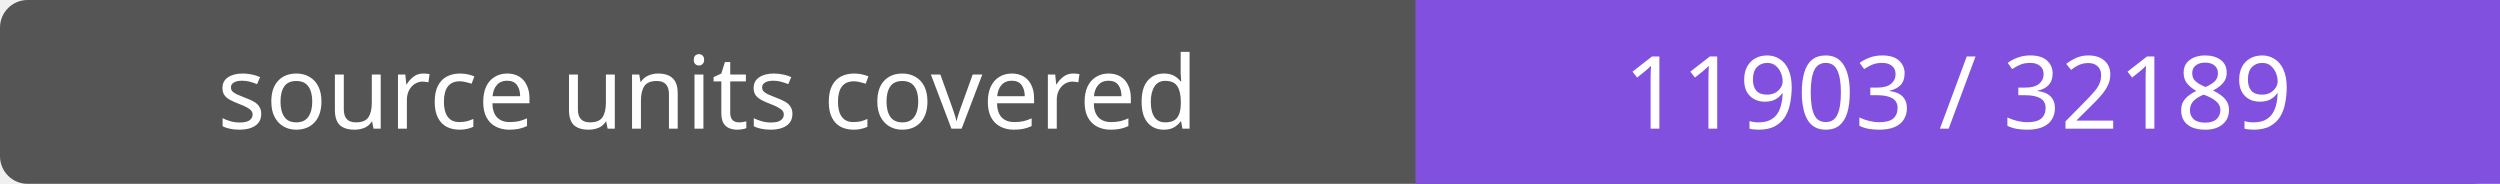
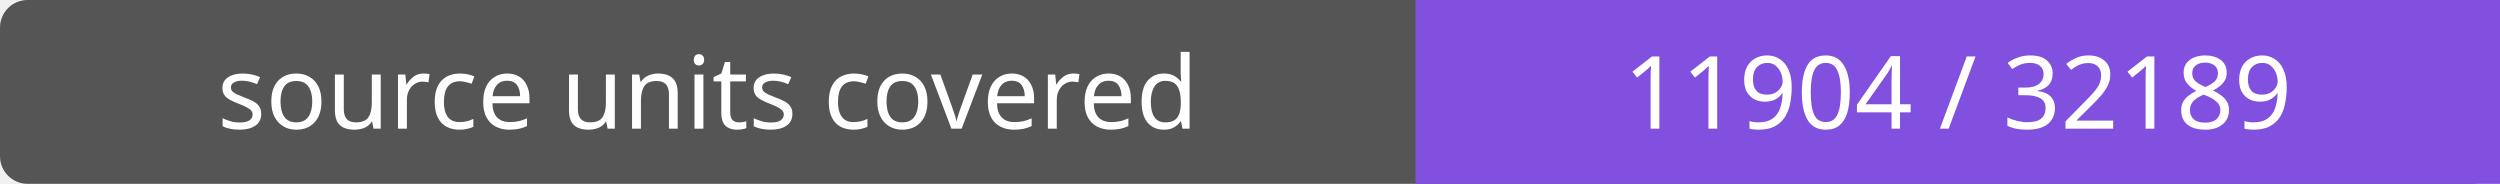
- <svg xmlns="http://www.w3.org/2000/svg" width="272" height="20" role="img" aria-label="source units covered: 11903 / 32189">
+ <svg xmlns="http://www.w3.org/2000/svg" width="272" height="20" role="img" aria-label="source units covered: 11904 / 32189">
  <rect width="272" height="20" rx="3" fill="#555" />
  <path fill="#8250df" d="M154 0h118v20H154z" />
  <g fill="#fff" text-anchor="middle" font-family="Verdana,sans-serif" font-size="11">
    <text x="77.0" y="14">source units covered</text>
-     <text x="213.0" y="14">11903 / 32189</text>
+     <text x="213.0" y="14">11904 / 32189</text>
  </g>
</svg>
